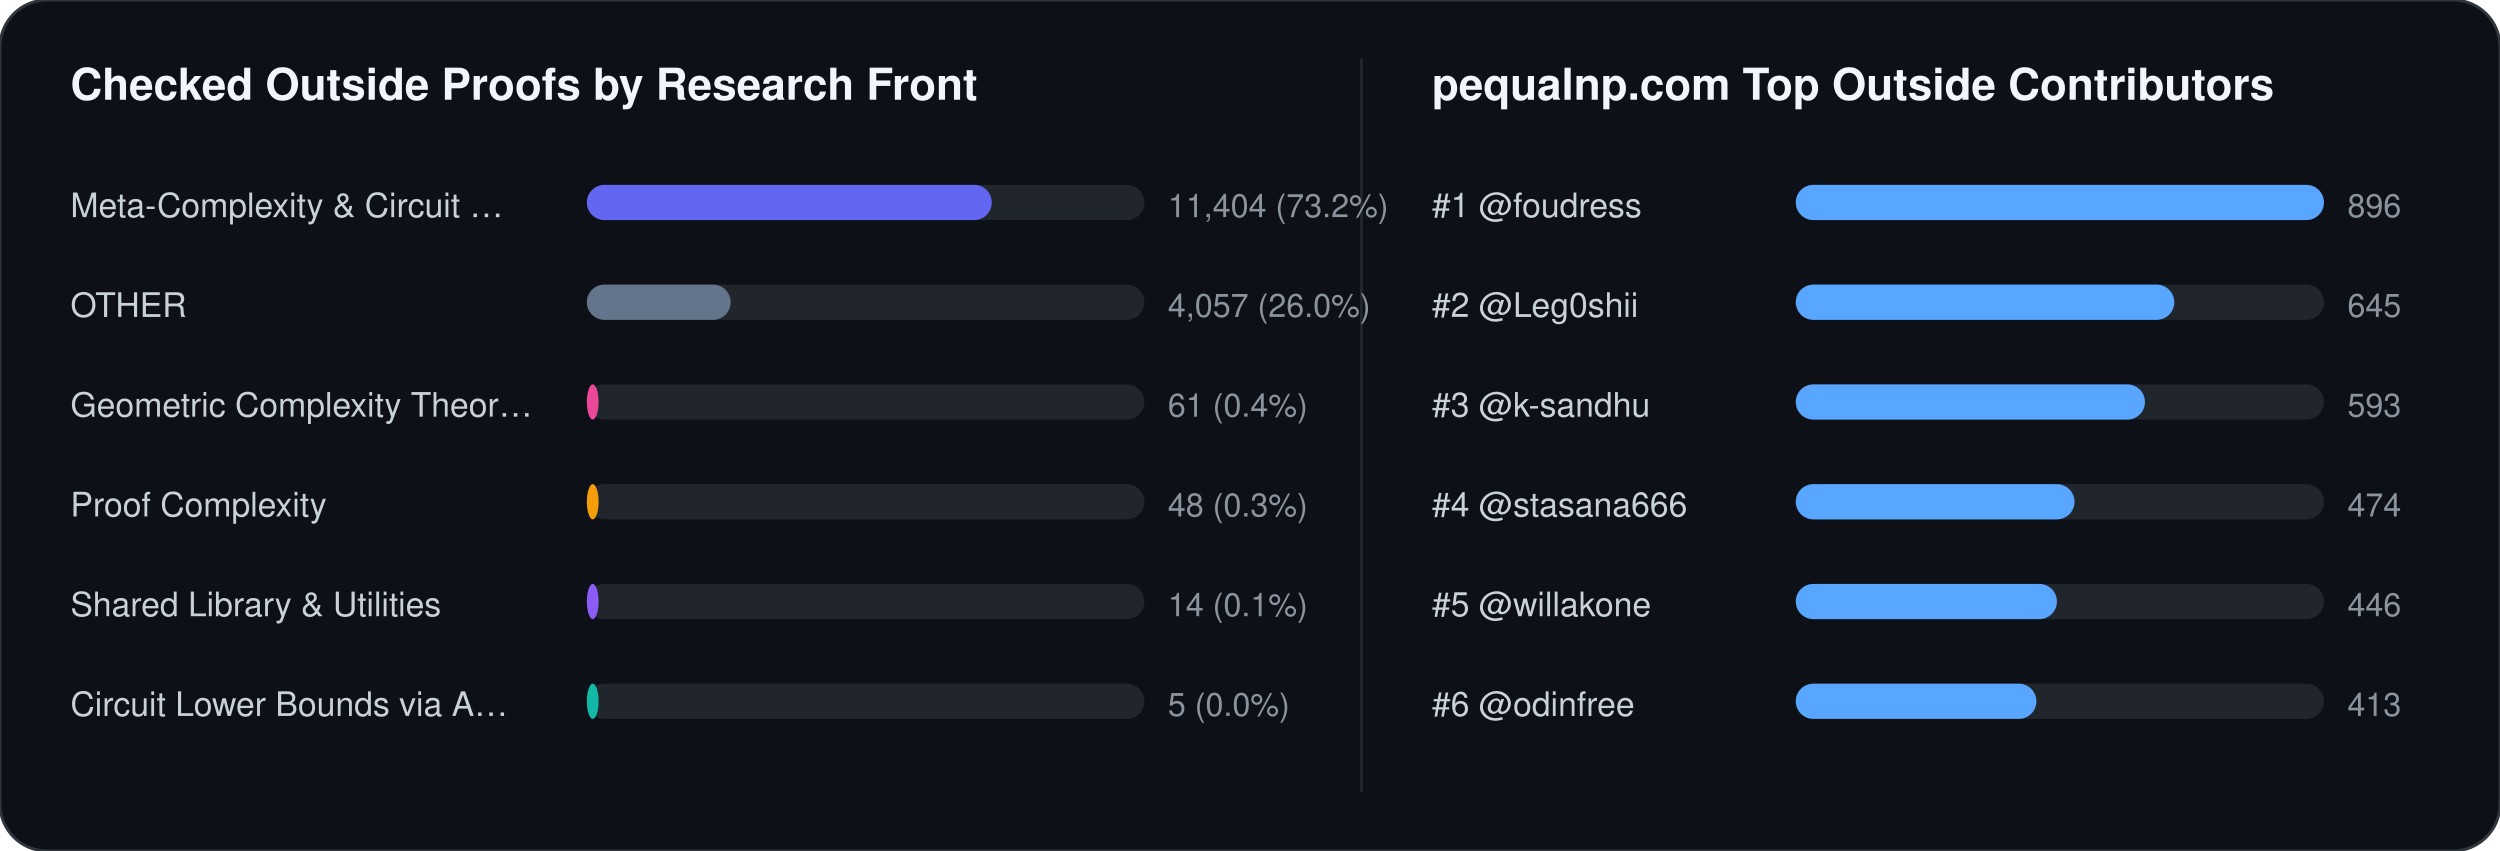
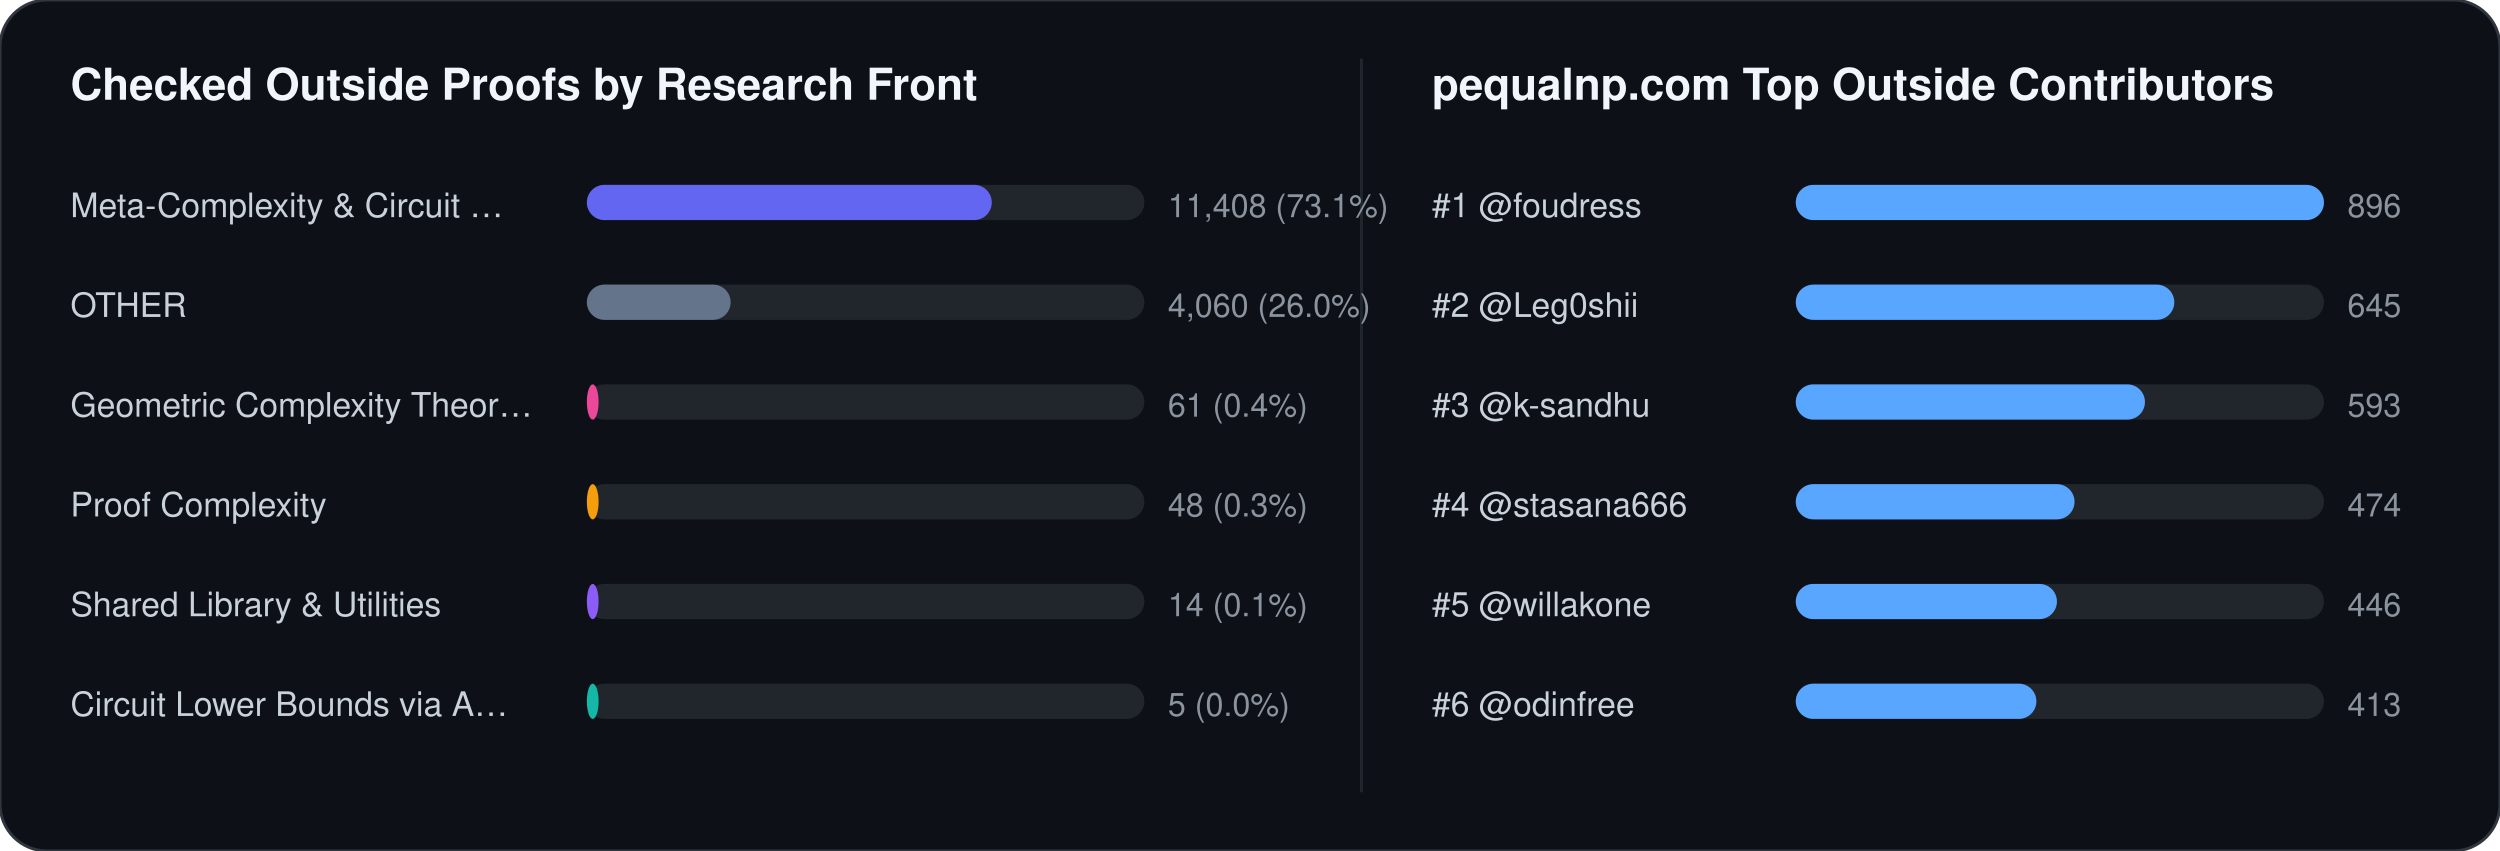
<svg xmlns="http://www.w3.org/2000/svg" width="852" height="290" viewBox="0 0 852 290" font-family="-apple-system,BlinkMacSystemFont,Segoe UI,Helvetica,Arial,sans-serif">
  <rect width="852" height="290" rx="16" fill="#0d1117" stroke="#30363d" stroke-width="1" />
  <text x="24" y="34" fill="#f0f6fc" font-size="15" font-weight="700">Checked Outside Proofs by Research Front</text>
  <line x1="464" y1="20" x2="464" y2="270" stroke="#21262d" stroke-width="1" />
  <text x="488" y="34" fill="#f0f6fc" font-size="15" font-weight="700">pequalnp.com Top Outside Contributors</text>
  <text x="24" y="74" fill="#c9d1d9" font-size="11.5">Meta-Complexity &amp; Circuit …</text>
  <rect x="200" y="63" width="190" height="12" rx="6" fill="#21262d" />
  <rect x="200" y="63" width="138" height="12" rx="6" fill="#6366f1" />
-   <text x="398" y="74" fill="#8b949e" font-size="11">11,404 (73.2%)</text>
+   <text x="398" y="74" fill="#8b949e" font-size="11">11,408 (73.1%)</text>
  <text x="24" y="108" fill="#c9d1d9" font-size="11.5">OTHER</text>
  <rect x="200" y="97" width="190" height="12" rx="6" fill="#21262d" />
  <rect x="200" y="97" width="49" height="12" rx="6" fill="#64748b" />
-   <text x="398" y="108" fill="#8b949e" font-size="11">4,057 (26.0%)</text>
+   <text x="398" y="108" fill="#8b949e" font-size="11">4,060 (26.0%)</text>
  <text x="24" y="142" fill="#c9d1d9" font-size="11.5">Geometric Complexity Theor…</text>
  <rect x="200" y="131" width="190" height="12" rx="6" fill="#21262d" />
  <rect x="200" y="131" width="4" height="12" rx="6" fill="#ec4899" />
  <text x="398" y="142" fill="#8b949e" font-size="11">61 (0.4%)</text>
  <text x="24" y="176" fill="#c9d1d9" font-size="11.5">Proof Complexity</text>
  <rect x="200" y="165" width="190" height="12" rx="6" fill="#21262d" />
  <rect x="200" y="165" width="4" height="12" rx="6" fill="#f59e0b" />
  <text x="398" y="176" fill="#8b949e" font-size="11">48 (0.3%)</text>
  <text x="24" y="210" fill="#c9d1d9" font-size="11.5">Shared Library &amp; Utilities</text>
  <rect x="200" y="199" width="190" height="12" rx="6" fill="#21262d" />
  <rect x="200" y="199" width="4" height="12" rx="6" fill="#8b5cf6" />
  <text x="398" y="210" fill="#8b949e" font-size="11">14 (0.1%)</text>
  <text x="24" y="244" fill="#c9d1d9" font-size="11.5">Circuit Lower Bounds via A…</text>
  <rect x="200" y="233" width="190" height="12" rx="6" fill="#21262d" />
  <rect x="200" y="233" width="4" height="12" rx="6" fill="#14b8a6" />
  <text x="398" y="244" fill="#8b949e" font-size="11">5 (0.0%)</text>
  <text x="488" y="74" fill="#c9d1d9" font-size="11.5">#1 @foudress</text>
  <rect x="612" y="63" width="180" height="12" rx="6" fill="#21262d" />
  <rect x="612" y="63" width="180" height="12" rx="6" fill="#58a6ff" />
  <text x="800" y="74" fill="#8b949e" font-size="11">896</text>
  <text x="488" y="108" fill="#c9d1d9" font-size="11.5">#2 @Leg0shii</text>
  <rect x="612" y="97" width="180" height="12" rx="6" fill="#21262d" />
  <rect x="612" y="97" width="129" height="12" rx="6" fill="#58a6ff" />
  <text x="800" y="108" fill="#8b949e" font-size="11">645</text>
  <text x="488" y="142" fill="#c9d1d9" font-size="11.5">#3 @k-sandhu</text>
  <rect x="612" y="131" width="180" height="12" rx="6" fill="#21262d" />
  <rect x="612" y="131" width="119" height="12" rx="6" fill="#58a6ff" />
  <text x="800" y="142" fill="#8b949e" font-size="11">593</text>
  <text x="488" y="176" fill="#c9d1d9" font-size="11.5">#4 @stasana666</text>
  <rect x="612" y="165" width="180" height="12" rx="6" fill="#21262d" />
  <rect x="612" y="165" width="95" height="12" rx="6" fill="#58a6ff" />
  <text x="800" y="176" fill="#8b949e" font-size="11">474</text>
  <text x="488" y="210" fill="#c9d1d9" font-size="11.5">#5 @willakone</text>
  <rect x="612" y="199" width="180" height="12" rx="6" fill="#21262d" />
  <rect x="612" y="199" width="89" height="12" rx="6" fill="#58a6ff" />
  <text x="800" y="210" fill="#8b949e" font-size="11">446</text>
  <text x="488" y="244" fill="#c9d1d9" font-size="11.5">#6 @odinfree</text>
  <rect x="612" y="233" width="180" height="12" rx="6" fill="#21262d" />
  <rect x="612" y="233" width="82" height="12" rx="6" fill="#58a6ff" />
  <text x="800" y="244" fill="#8b949e" font-size="11">413</text>
</svg>
